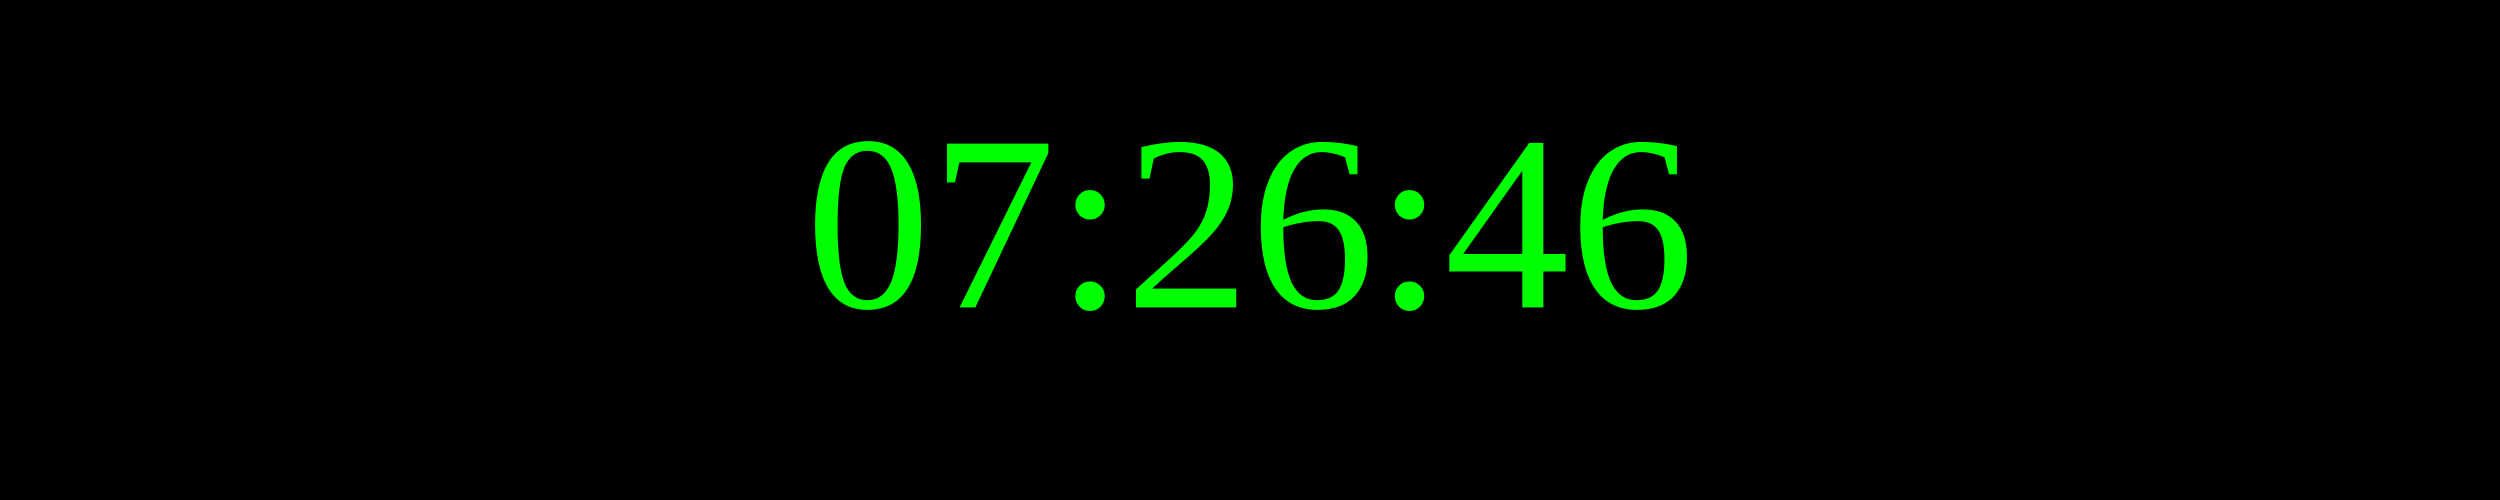
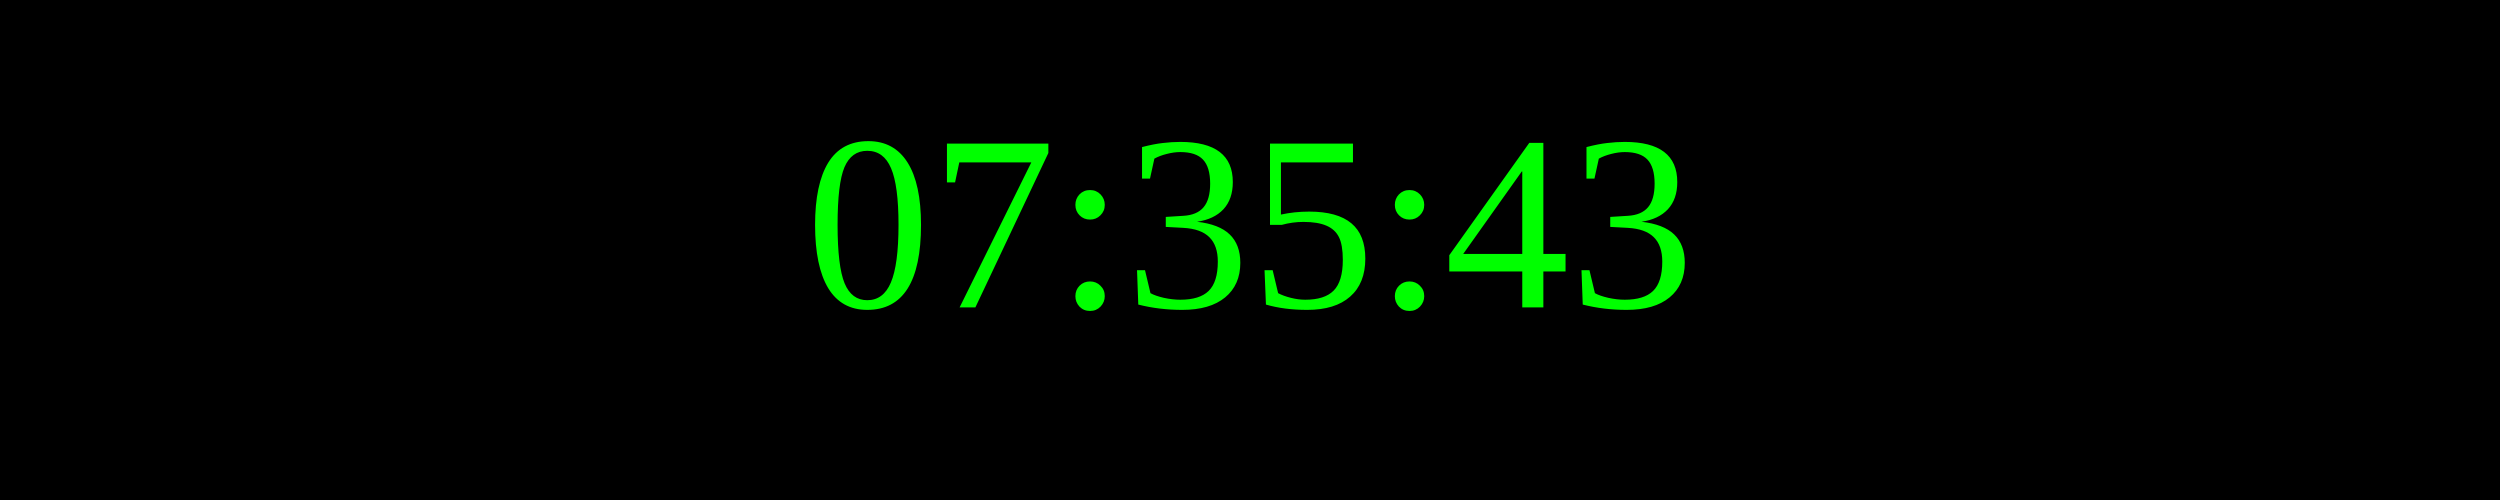
<svg xmlns="http://www.w3.org/2000/svg" width="250" height="50">
  <rect width="100%" height="100%" fill="black" />
  <text x="50%" y="50%" font-size="25" fill="lime" text-anchor="middle" dominant-baseline="middle">
- 07:26:46
+ 07:35:43
</text>
</svg>
